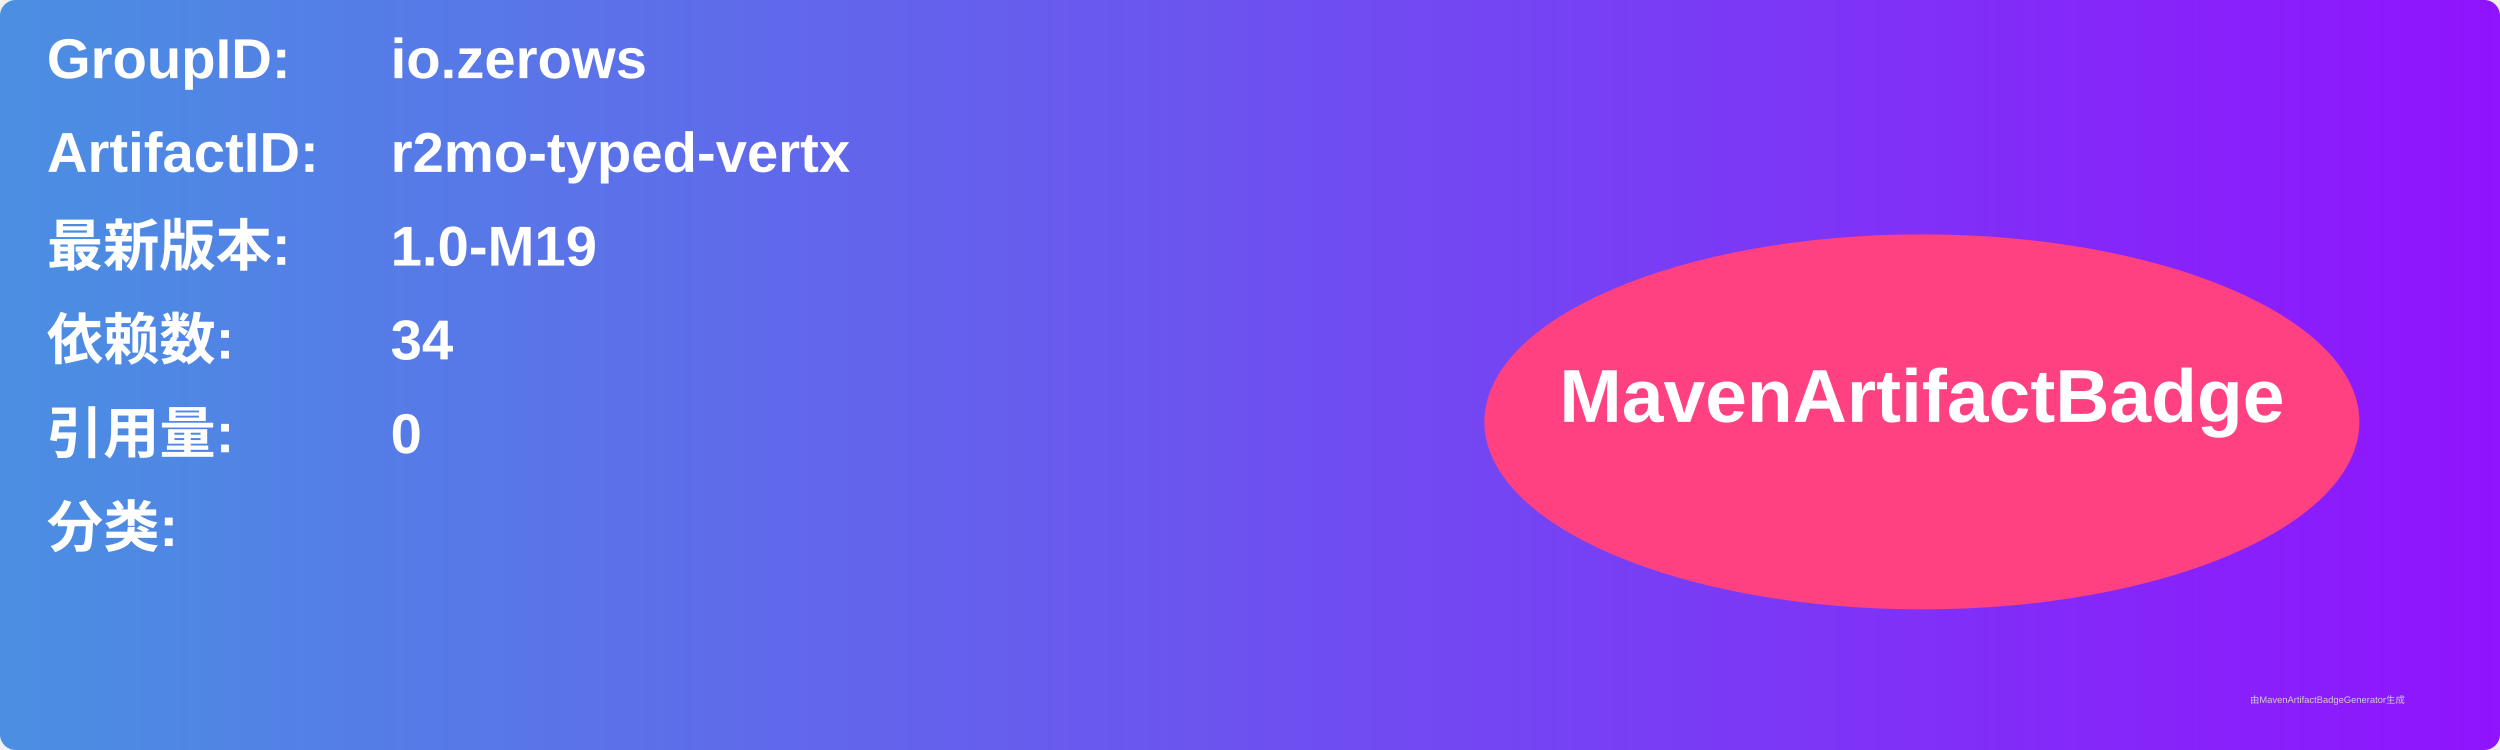
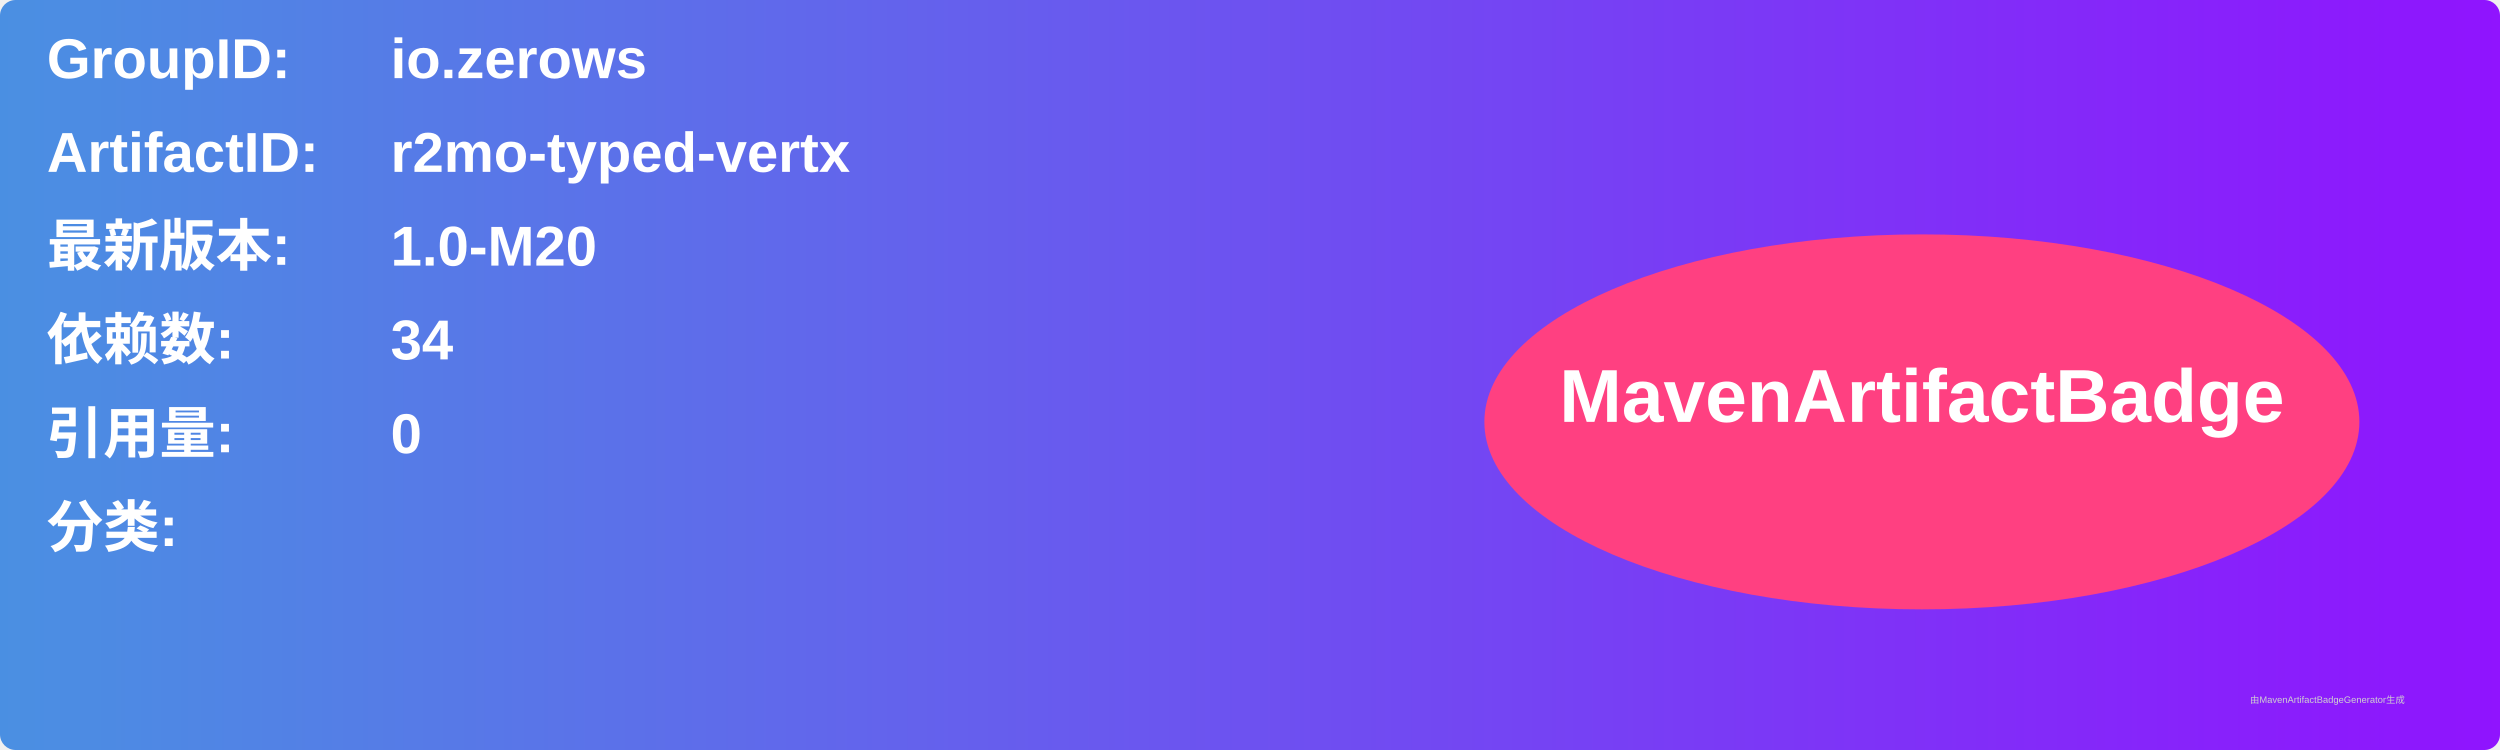
<svg xmlns="http://www.w3.org/2000/svg" width="800" height="240" viewBox="0 0 800 240">
  <linearGradient id="grad" x1="0%" y1="0%" x2="100%" y2="0%">
    <stop offset="0%" stop-color="#4a90e2" />
    <stop offset="100%" stop-color="#9013fe" />
  </linearGradient>
  <rect width="100%" height="100%" rx="5" ry="5" fill="url(#grad)" />
  <g transform="translate(15, 15)">
    <text x="0" y="10" font-family="Arial" font-size="18" fill="white" font-weight="bold" width="260">GroupID:</text>
    <text x="110" y="10" font-family="Arial" font-size="18" fill="white" font-weight="bold" width="460">io.zerows</text>
    <text x="0" y="40" font-family="Arial" font-size="18" fill="white" font-weight="bold" width="260">ArtifactID:</text>
    <text x="110" y="40" font-family="Arial" font-size="18" fill="white" font-weight="bold" width="460">r2mo-typed-vertx</text>
    <text x="0" y="70" font-family="Arial" font-size="18" fill="white" font-weight="bold">最新版本:</text>
    <text x="110" y="70" font-family="Arial" font-size="18" fill="white" font-weight="bold">
-       <tspan font-weight="bold">1.0-M19</tspan>
+       <tspan font-weight="bold">1.0-M20</tspan>
    </text>
    <text x="0" y="100" font-family="Arial" font-size="18" fill="white" font-weight="bold">依赖数: </text>
    <text x="110" y="100" font-family="Arial" font-size="18" fill="white">
      <tspan font-weight="bold">34</tspan>
    </text>
    <text x="0" y="130" font-family="Arial" font-size="18" fill="white" font-weight="bold">引用量: </text>
    <text x="110" y="130" font-family="Arial" font-size="18" fill="white">
      <tspan font-weight="bold">0</tspan>
    </text>
    <text x="0" y="160" font-family="Arial" font-size="18" fill="white" font-weight="bold">分类:</text>
    <text x="10" y="190" font-family="Arial" font-size="10" fill="white">
      <tspan font-weight="bold" />
    </text>
    <ellipse cx="600" cy="120" rx="140" ry="60" fill="#ff4081" />
    <text x="600" y="120" text-anchor="middle" font-family="Arial" font-size="24" fill="white" font-weight="bold">MavenArtifactBadge</text>
  </g>
  <text x="720" y="225" font-family="Arial" font-size="3" fill="#d0d0d0">由MavenArtifactBadgeGenerator生成</text>
</svg>
